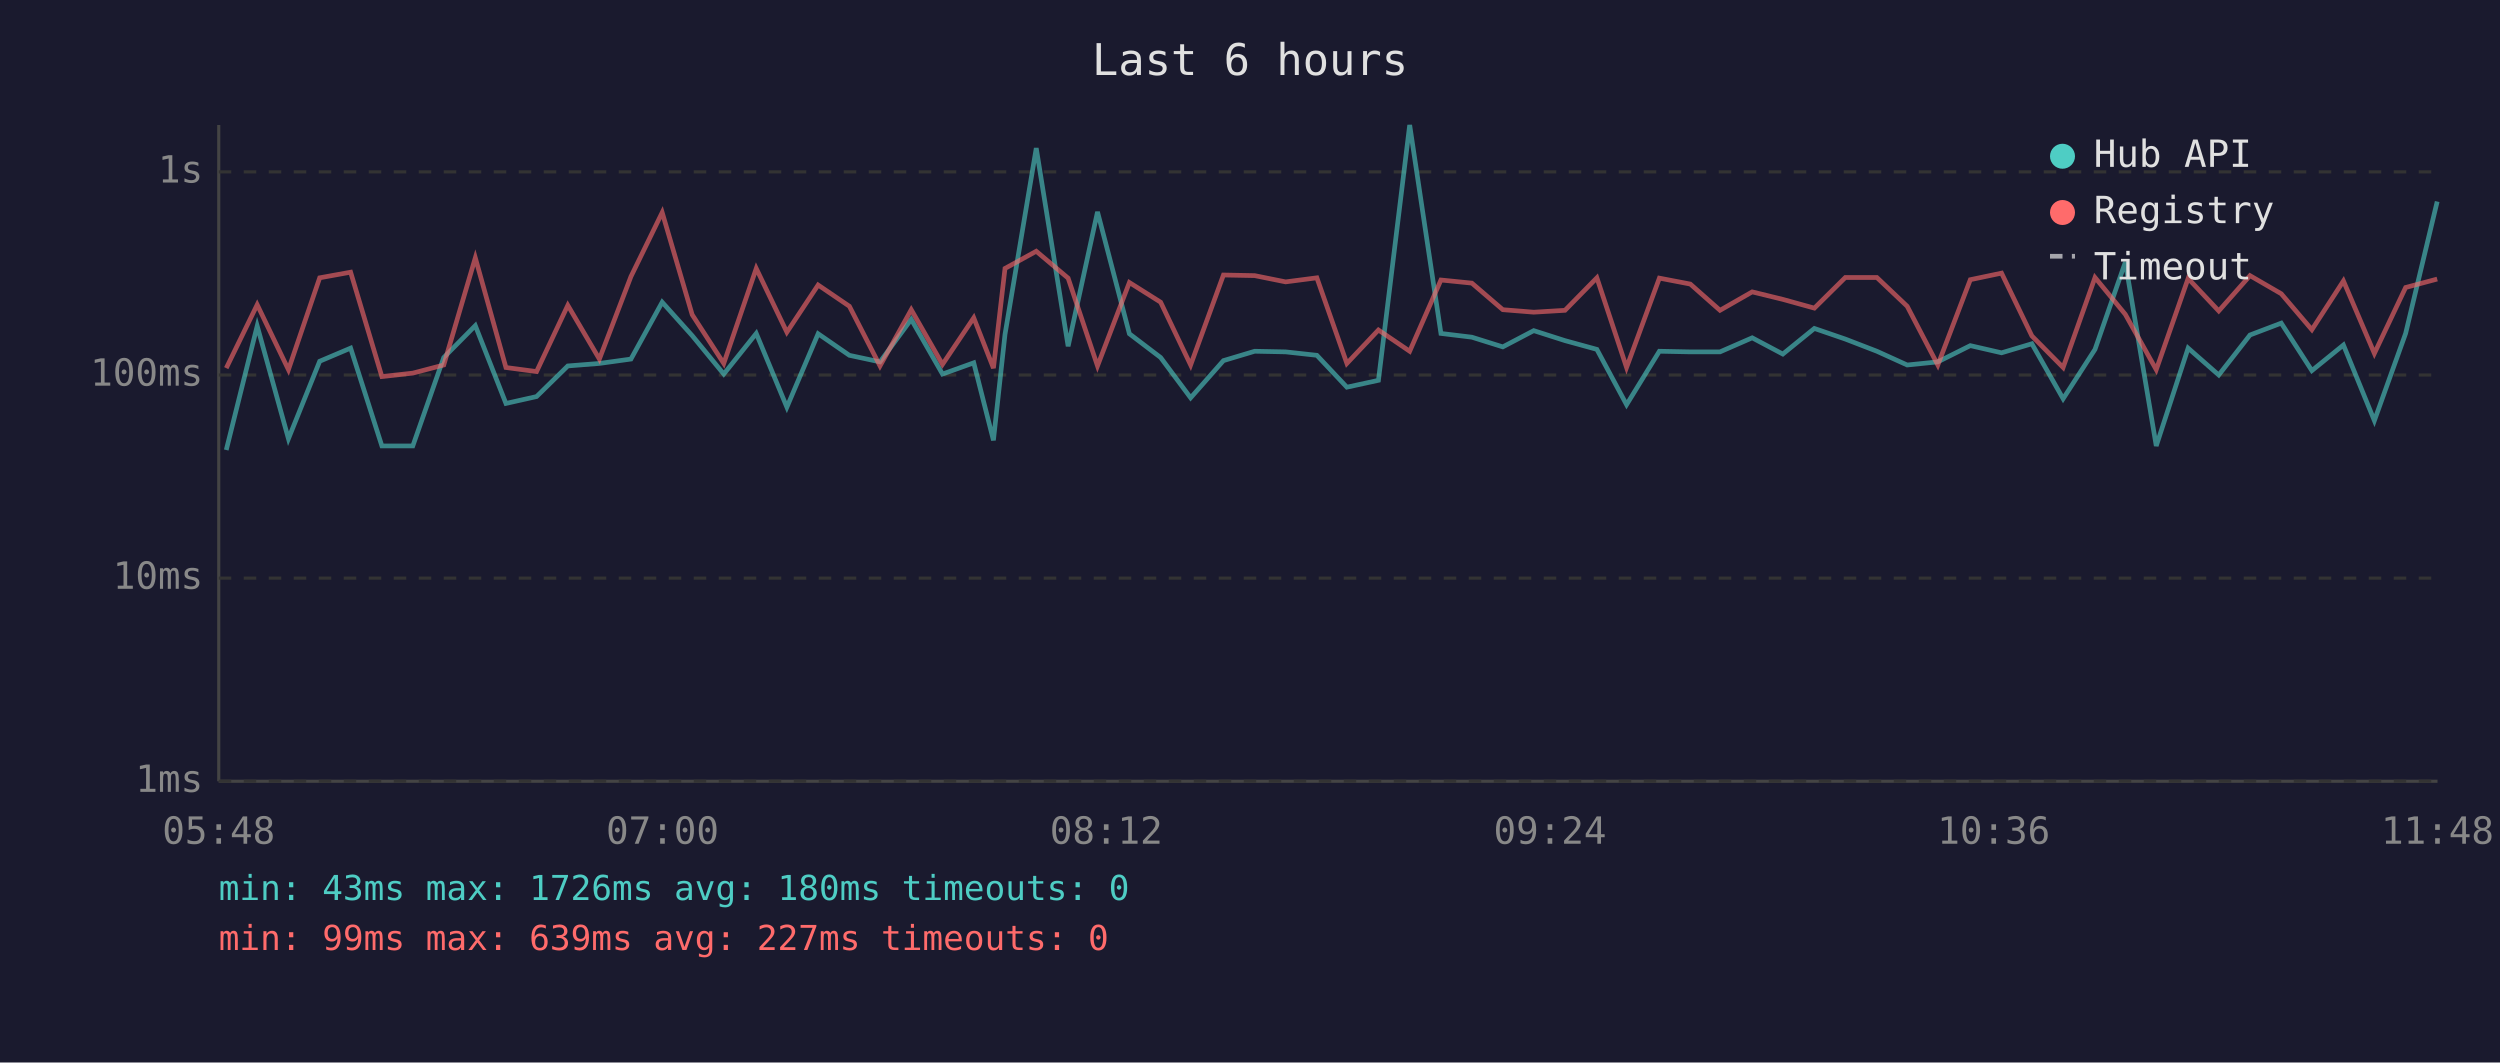
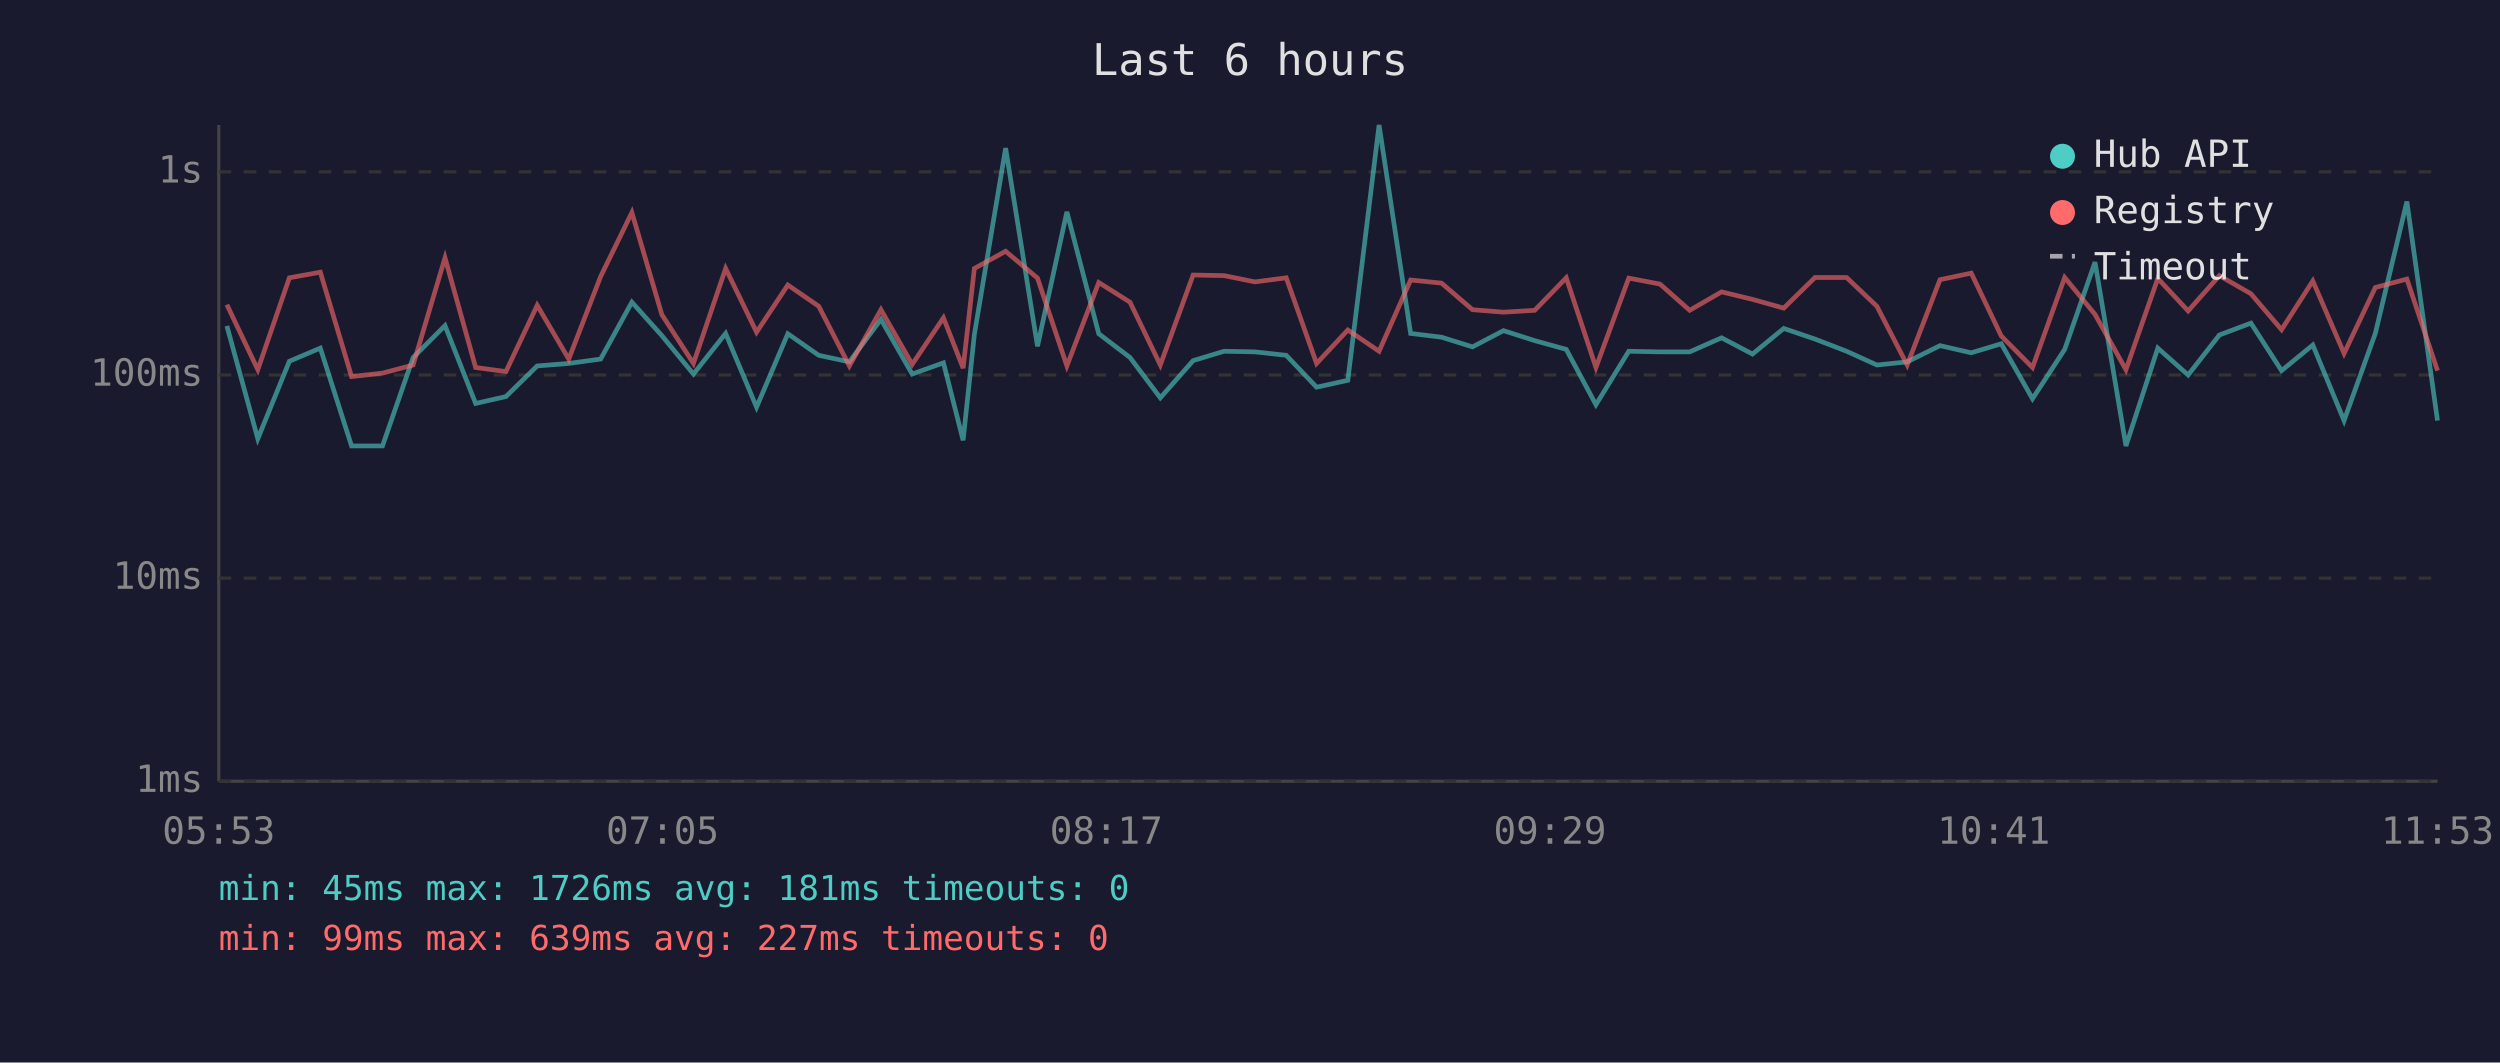
<svg xmlns="http://www.w3.org/2000/svg" viewBox="0 0 800 340" font-family="monospace" font-size="12">
  <rect width="800" height="340" fill="#1a1a2e" />
  <text x="400" y="24" fill="#e0e0e0" font-size="14" text-anchor="middle">Last 6 hours</text>
  <line x1="70" y1="40" x2="70" y2="250" stroke="#444" stroke-width="1" />
  <line x1="70" y1="250" x2="780" y2="250" stroke="#444" stroke-width="1" />
  <line x1="70" y1="250" x2="780" y2="250" stroke="#333" stroke-width="1" stroke-dasharray="4" />
  <text x="65" y="250" fill="#888" text-anchor="end" dominant-baseline="middle">1ms</text>
  <line x1="70" y1="185" x2="780" y2="185" stroke="#333" stroke-width="1" stroke-dasharray="4" />
  <text x="65" y="185" fill="#888" text-anchor="end" dominant-baseline="middle">10ms</text>
  <line x1="70" y1="120" x2="780" y2="120" stroke="#333" stroke-width="1" stroke-dasharray="4" />
  <text x="65" y="120" fill="#888" text-anchor="end" dominant-baseline="middle">100ms</text>
  <line x1="70" y1="55" x2="780" y2="55" stroke="#333" stroke-width="1" stroke-dasharray="4" />
  <text x="65" y="55" fill="#888" text-anchor="end" dominant-baseline="middle">1s</text>
-   <text x="70" y="270" fill="#888" text-anchor="middle">05:48</text>
-   <text x="212" y="270" fill="#888" text-anchor="middle">07:00</text>
-   <text x="354" y="270" fill="#888" text-anchor="middle">08:12</text>
-   <text x="496" y="270" fill="#888" text-anchor="middle">09:24</text>
-   <text x="638" y="270" fill="#888" text-anchor="middle">10:36</text>
-   <text x="780" y="270" fill="#888" text-anchor="middle">11:48</text>
-   <polyline points="72.4,144.0 82.3,104.3 92.3,140.4 102.3,115.6 112.2,111.4 122.2,142.7 132.1,142.7 142.0,114.4 152.1,104.2 161.9,129.1 171.7,126.9 181.7,117.1 191.8,116.3 201.9,114.9 211.9,96.7 221.5,107.4 231.6,119.7 242.0,106.7 251.8,130.3 261.8,106.8 271.8,113.7 281.6,115.8 291.6,102.2 301.6,119.7 311.6,116.1 317.9,140.9 321.6,107.0 331.6,47.4 341.8,110.8 351.2,67.8 361.4,106.8 371.4,114.4 381.0,127.3 391.5,115.4 401.5,112.4 411.4,112.6 421.4,113.7 431.0,123.9 441.1,121.7 451.1,40.0 461.1,106.7 471.0,107.9 480.9,111.0 490.8,105.8 500.8,109.0 511.0,111.8 520.5,129.5 531.0,112.4 540.9,112.6 550.4,112.6 560.7,108.1 570.5,113.3 580.6,105.1 590.5,108.5 600.6,112.4 610.3,116.8 620.1,115.8 630.5,110.6 640.5,112.9 650.2,110.0 660.2,127.6 670.4,111.8 680.1,83.9 690.0,142.7 700.2,111.4 710.0,120.0 720.0,107.2 730.0,103.4 739.8,118.6 749.9,110.4 759.8,134.6 769.8,106.7 779.9,64.5" fill="none" stroke="#4ecdc4" stroke-width="1.5" opacity="0.6" />
-   <polyline points="72.4,117.8 82.3,97.5 92.3,118.3 102.3,88.9 112.2,87.1 122.2,120.5 132.1,119.4 142.0,116.8 152.1,82.5 161.9,117.6 171.7,118.9 181.7,97.7 191.8,114.9 201.9,88.5 211.9,68.0 221.5,100.7 231.6,116.3 242.0,85.9 251.8,106.3 261.8,91.2 271.8,98.0 281.6,117.1 291.6,99.1 301.6,116.6 311.6,101.7 317.9,117.8 321.6,85.9 331.6,80.4 341.8,89.0 351.2,117.1 361.4,90.4 371.4,96.7 381.0,116.8 391.5,88.0 401.5,88.2 411.4,90.2 421.4,88.9 431.0,116.3 441.1,105.6 451.1,112.4 461.1,89.6 471.0,90.6 480.9,99.1 490.8,99.9 500.8,99.3 511.0,88.9 520.5,117.6 531.0,89.0 540.9,90.9 550.4,99.3 560.7,93.4 570.5,95.8 580.6,98.6 590.5,88.8 600.6,88.8 610.3,98.0 620.1,116.8 630.5,89.5 640.5,87.4 650.2,107.5 660.2,117.6 670.4,88.8 680.1,100.6 690.0,118.3 700.2,89.1 710.0,99.5 720.0,88.2 730.0,94.0 739.8,105.5 749.9,89.9 759.8,113.1 769.8,92.0 779.9,89.3" fill="none" stroke="#ff6b6b" stroke-width="1.5" opacity="0.6" />
+   <text x="70" y="270" fill="#888" text-anchor="middle">05:53</text>
+   <text x="212" y="270" fill="#888" text-anchor="middle">07:05</text>
+   <text x="354" y="270" fill="#888" text-anchor="middle">08:17</text>
+   <text x="496" y="270" fill="#888" text-anchor="middle">09:29</text>
+   <text x="638" y="270" fill="#888" text-anchor="middle">10:41</text>
+   <text x="780" y="270" fill="#888" text-anchor="middle">11:53</text>
+   <polyline points="72.6,104.3 82.5,140.4 92.6,115.6 102.5,111.4 112.5,142.7 122.4,142.7 132.2,114.4 142.4,104.2 152.2,129.1 161.9,126.9 171.9,117.1 182.0,116.3 192.2,114.9 202.2,96.7 211.8,107.4 221.9,119.7 232.2,106.7 242.1,130.3 252.1,106.8 262.0,113.7 271.8,115.8 281.9,102.2 291.9,119.7 301.9,116.1 308.2,140.9 311.8,107.0 321.8,47.4 332.0,110.8 341.4,67.8 351.6,106.8 361.6,114.4 371.3,127.3 381.8,115.4 391.7,112.4 401.6,112.6 411.6,113.7 421.3,123.9 431.3,121.7 441.3,40.0 451.4,106.7 461.3,107.9 471.2,111.0 481.1,105.8 491.1,109.0 501.2,111.8 510.7,129.5 521.2,112.4 531.2,112.6 540.7,112.6 550.9,108.1 560.8,113.3 570.8,105.1 580.8,108.5 590.9,112.4 600.6,116.8 610.3,115.8 620.8,110.6 630.8,112.9 640.4,110.0 650.4,127.6 660.7,111.8 670.4,83.9 680.3,142.7 690.5,111.4 700.2,120.0 710.2,107.2 720.3,103.4 730.1,118.6 740.1,110.4 750.1,134.6 760.1,106.7 770.2,64.5 780.0,134.6" fill="none" stroke="#4ecdc4" stroke-width="1.5" opacity="0.6" />
+   <polyline points="72.6,97.5 82.5,118.3 92.6,88.9 102.5,87.1 112.5,120.5 122.4,119.4 132.2,116.8 142.4,82.5 152.2,117.6 161.9,118.9 171.9,97.7 182.0,114.9 192.2,88.5 202.2,68.0 211.8,100.7 221.9,116.3 232.2,85.9 242.1,106.3 252.1,91.2 262.0,98.0 271.8,117.1 281.9,99.1 291.9,116.6 301.9,101.7 308.2,117.8 311.8,85.9 321.8,80.4 332.0,89.0 341.4,117.1 351.6,90.4 361.6,96.7 371.3,116.8 381.8,88.0 391.7,88.2 401.6,90.2 411.6,88.9 421.3,116.3 431.3,105.6 441.3,112.4 451.4,89.6 461.3,90.6 471.2,99.1 481.1,99.9 491.1,99.3 501.2,88.9 510.7,117.6 521.2,89.0 531.2,90.9 540.7,99.3 550.9,93.4 560.8,95.8 570.8,98.6 580.8,88.8 590.9,88.8 600.6,98.0 610.3,116.8 620.8,89.5 630.8,87.4 640.4,107.5 650.4,117.6 660.7,88.8 670.4,100.6 680.3,118.3 690.5,89.1 700.2,99.5 710.2,88.2 720.3,94.0 730.1,105.5 740.1,89.9 750.1,113.1 760.1,92.0 770.2,89.3 780.0,118.6" fill="none" stroke="#ff6b6b" stroke-width="1.5" opacity="0.6" />
  <circle cx="660" cy="50" r="4" fill="#4ecdc4" />
  <text x="670" y="50" fill="#e0e0e0" dominant-baseline="middle">Hub API</text>
  <circle cx="660" cy="68" r="4" fill="#ff6b6b" />
  <text x="670" y="68" fill="#e0e0e0" dominant-baseline="middle">Registry</text>
  <line x1="656" y1="82" x2="664" y2="82" stroke="#e0e0e0" stroke-width="1.5" stroke-dasharray="4,3" opacity="0.7" />
  <text x="670" y="86" fill="#e0e0e0" dominant-baseline="middle">Timeout</text>
-   <text x="70" y="288" fill="#4ecdc4" font-size="11">min: 43ms  max: 1726ms  avg: 180ms  timeouts: 0</text>
+   <text x="70" y="288" fill="#4ecdc4" font-size="11">min: 45ms  max: 1726ms  avg: 181ms  timeouts: 0</text>
  <text x="70" y="304" fill="#ff6b6b" font-size="11">min: 99ms  max: 639ms  avg: 227ms  timeouts: 0</text>
</svg>
